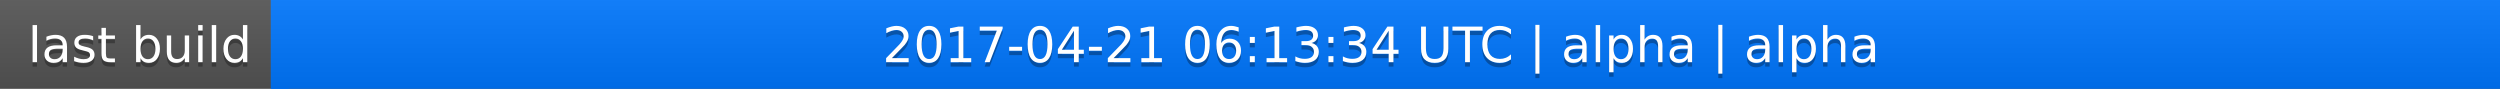
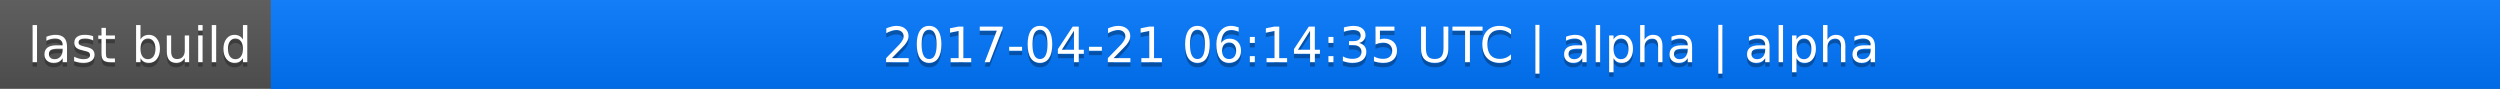
<svg xmlns="http://www.w3.org/2000/svg" width="563" height="20">
  <linearGradient id="a" x2="0" y2="100%">
    <stop offset="0" stop-color="#bbb" stop-opacity=".1" />
    <stop offset="1" stop-opacity=".1" />
  </linearGradient>
  <rect rx="0" width="563" height="20" fill="#555" />
  <rect rx="0" x="61" width="502" height="20" fill="#07f" />
  <path fill="#07f" d="M61 0h4v20h-4z" />
  <rect rx="0" width="563" height="20" fill="url(#a)" />
  <g fill="#fff" text-anchor="middle" font-family="DejaVu Sans,Verdana,Geneva,sans-serif" font-size="11">
    <text x="31.5" y="15" fill="#010101" fill-opacity=".3">last build</text>
    <text x="31.5" y="14">last build</text>
-     <text x="311" y="15" fill="#010101" fill-opacity=".3">2017-04-21 06:13:34 UTC | alpha | alpha</text>
-     <text x="311" y="14">2017-04-21 06:13:34 UTC | alpha | alpha</text>
+     <text x="311" y="15" fill="#010101" fill-opacity=".3">2017-04-21 06:14:35 UTC | alpha | alpha</text>
+     <text x="311" y="14">2017-04-21 06:14:35 UTC | alpha | alpha</text>
  </g>
</svg>
